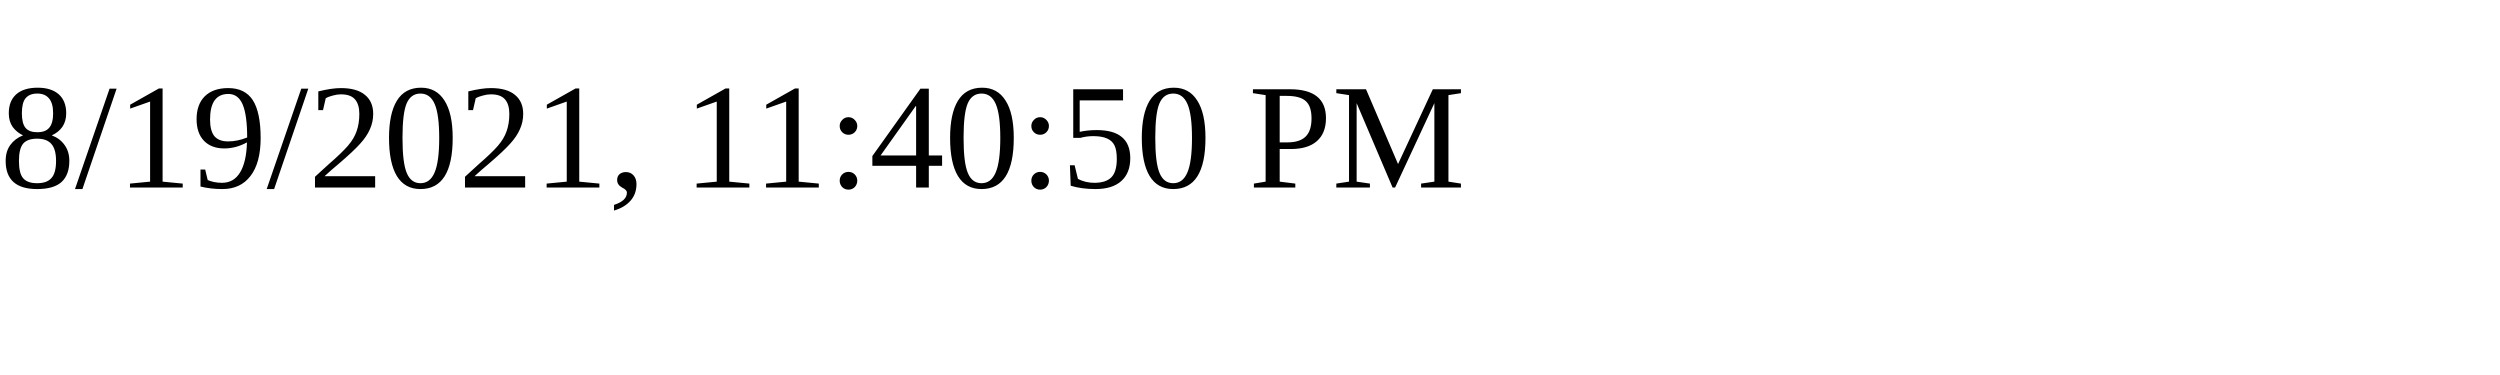
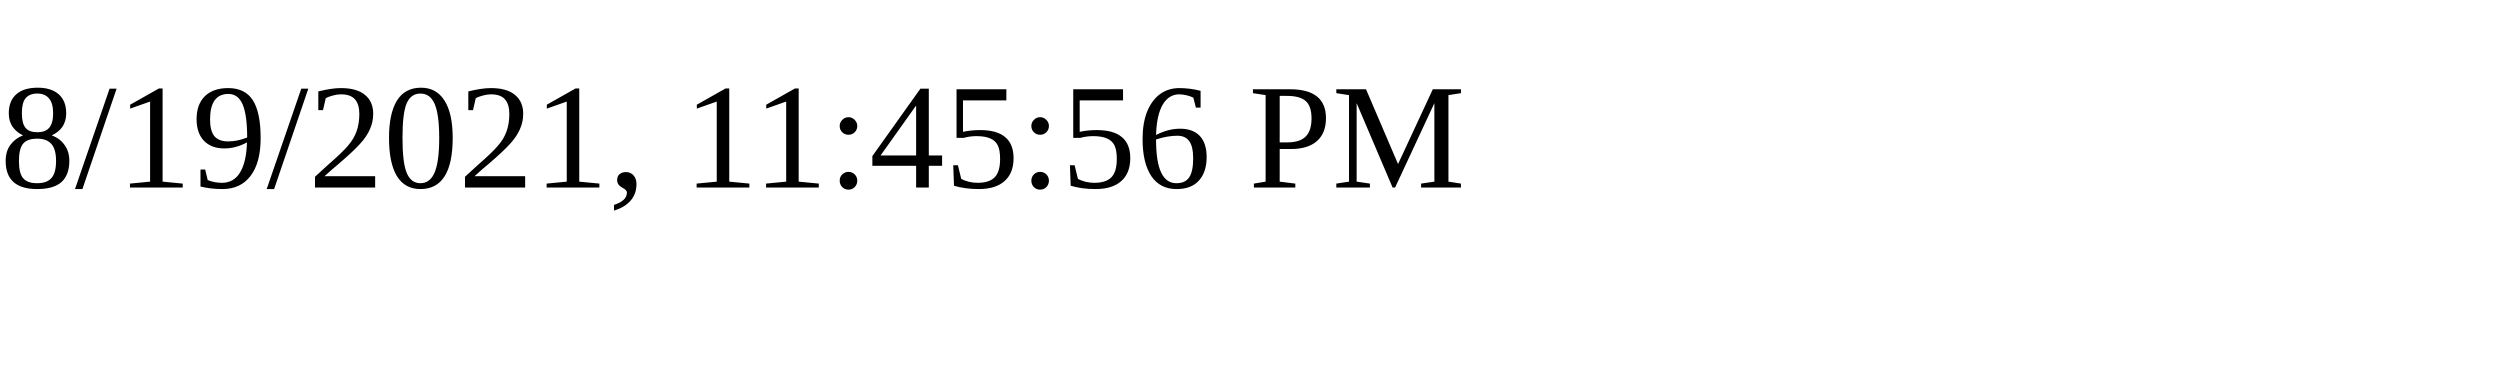
<svg xmlns="http://www.w3.org/2000/svg" height="30" width="200">
-   <text x="0" y="15">8/19/2021, 11:40:50 PM</text>
+   <text x="0" y="15">8/19/2021, 11:45:56 PM</text>
</svg>
